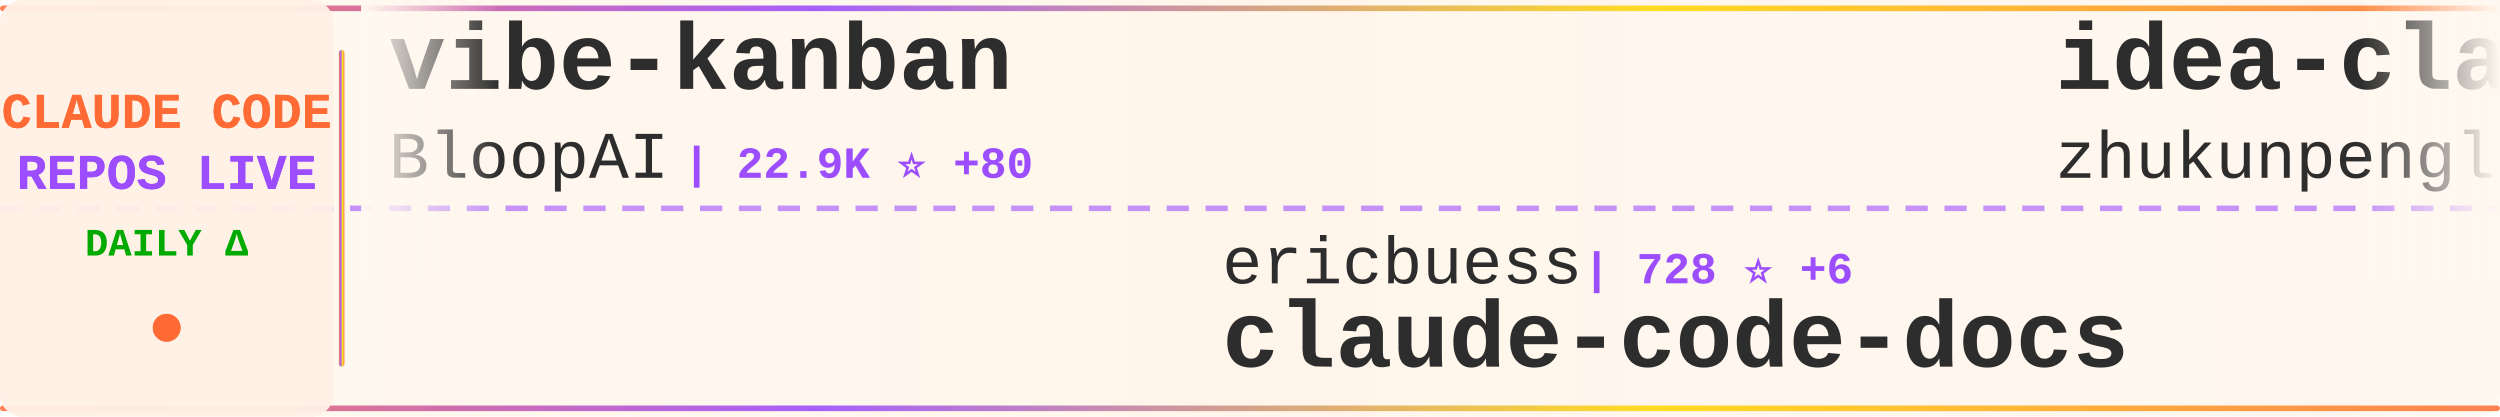
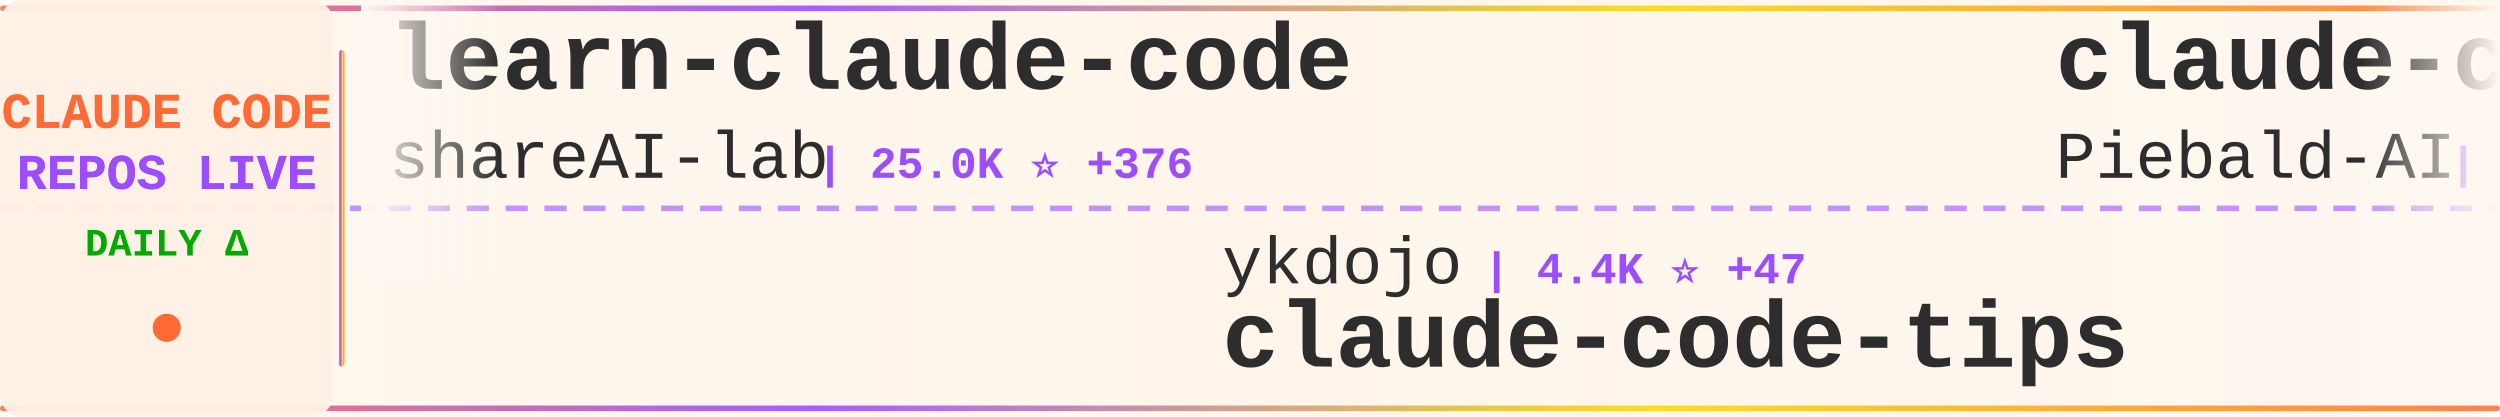
<svg xmlns="http://www.w3.org/2000/svg" width="900" height="150">
  <defs>
    <linearGradient id="tickerBg" x1="0%" y1="0%" x2="100%" y2="0%">
      <stop offset="0%" style="stop-color:#fff8f0;stop-opacity:0.98" />
      <stop offset="50%" style="stop-color:#fff5eb;stop-opacity:1" />
      <stop offset="100%" style="stop-color:#fff8f0;stop-opacity:0.98" />
    </linearGradient>
    <linearGradient id="borderGrad" x1="0%" y1="0%" x2="100%" y2="0%">
      <stop offset="0%" style="stop-color:#FF6B35;stop-opacity:0.85">
        <animate attributeName="stop-opacity" values="0.85;1;0.85" dur="2s" repeatCount="indefinite" />
      </stop>
      <stop offset="33%" style="stop-color:#9C4EFF;stop-opacity:0.9">
        <animate attributeName="stop-opacity" values="0.9;1;0.9" dur="2.2s" repeatCount="indefinite" />
      </stop>
      <stop offset="66%" style="stop-color:#FFD700;stop-opacity:0.85">
        <animate attributeName="stop-opacity" values="0.85;1;0.85" dur="1.8s" repeatCount="indefinite" />
      </stop>
      <stop offset="100%" style="stop-color:#FF6B35;stop-opacity:0.85">
        <animate attributeName="stop-opacity" values="0.85;1;0.85" dur="2s" repeatCount="indefinite" />
      </stop>
    </linearGradient>
    <filter id="textGlow">
      <feGaussianBlur stdDeviation="0.15" result="coloredBlur" />
      <feMerge>
        <feMergeNode in="coloredBlur" />
        <feMergeNode in="SourceGraphic" />
      </feMerge>
    </filter>
    <filter id="metricGlow">
      <feGaussianBlur stdDeviation="0.2" result="coloredBlur" />
      <feMerge>
        <feMergeNode in="coloredBlur" />
        <feMergeNode in="SourceGraphic" />
      </feMerge>
    </filter>
    <linearGradient id="leftFade" x1="0%" y1="0%" x2="100%" y2="0%">
      <stop offset="0%" style="stop-color:#fff8f0;stop-opacity:1" />
      <stop offset="100%" style="stop-color:#fff8f0;stop-opacity:0" />
    </linearGradient>
    <linearGradient id="rightFade" x1="0%" y1="0%" x2="100%" y2="0%">
      <stop offset="0%" style="stop-color:#fff8f0;stop-opacity:0" />
      <stop offset="100%" style="stop-color:#fff8f0;stop-opacity:1" />
    </linearGradient>
  </defs>
  <rect width="900" height="150" fill="url(#tickerBg)" rx="8" />
  <rect x="0" y="2" width="900" height="2" fill="url(#borderGrad)" rx="1" />
  <rect x="0" y="146" width="900" height="2" fill="url(#borderGrad)" rx="1" />
  <line x1="0" y1="75" x2="900" y2="75" stroke="#9C4EFF" stroke-width="2" stroke-dasharray="8 6" opacity="0.6" />
  <rect x="0" y="0" width="120" height="150" fill="#fff0e6" opacity="0.95" rx="8" />
  <text x="60" y="46" font-family="'Courier New', monospace" font-size="18" font-weight="bold" fill="#FF6B35" text-anchor="middle" filter="url(#textGlow)">
    CLAUDE CODE
  </text>
  <text x="60" y="68" font-family="'Courier New', monospace" font-size="18" font-weight="bold" fill="#9C4EFF" text-anchor="middle" filter="url(#textGlow)">
    REPOS LIVE
  </text>
  <text x="60" y="92" font-family="'Courier New', monospace" font-size="14" font-weight="bold" fill="#00aa00" text-anchor="middle">
    DAILY Δ
  </text>
  <circle cx="60" cy="118" r="5" fill="#FF6B35" filter="url(#metricGlow)">
    <animate attributeName="r" values="4;6;4" dur="1.5s" repeatCount="indefinite" />
    <animate attributeName="opacity" values="0.6;1;0.6" dur="1.5s" repeatCount="indefinite" />
  </circle>
  <rect x="122" y="18" width="2" height="114" fill="url(#borderGrad)" rx="1" />
  <clipPath id="tickerClip">
    <rect x="130" y="0" width="770" height="150" />
  </clipPath>
  <g clip-path="url(#tickerClip)">
    <g id="tickerItems">
      <animateTransform attributeName="transform" attributeType="XML" type="translate" from="0 0" to="-3000 0" dur="54s" repeatCount="indefinite" />
      <g transform="translate(0, 0)">
-         <text x="140" y="32" font-family="'Courier New', monospace" font-size="34" font-weight="bold" fill="#2d2d2d">vibe-kanban</text>
-         <text x="140" y="64" font-family="'Courier New', monospace" font-size="24" font-weight="normal" fill="#2d2d2d" opacity="1.0">BloopAI</text>
-         <text x="246" y="64" font-family="'Courier New', monospace" font-size="16" font-weight="bold" fill="#9C4EFF"> | 22.9K ⭐ +80</text>
+         <text x="140" y="32" font-family="'Courier New', monospace" font-size="34" font-weight="bold" fill="#2d2d2d">learn-claude-code</text>
+         <text x="140" y="64" font-family="'Courier New', monospace" font-size="24" font-weight="normal" fill="#2d2d2d" opacity="1.0">shareAI-lab</text>
+         <text x="294" y="64" font-family="'Courier New', monospace" font-size="16" font-weight="bold" fill="#9C4EFF"> | 25.0K ⭐ +376</text>
      </g>
      <g transform="translate(300, 0)">
+         <text x="140" y="102" font-family="'Courier New', monospace" font-size="24" font-weight="normal" fill="#2d2d2d" opacity="1.0">ykdojo</text>
+         <text x="234" y="102" font-family="'Courier New', monospace" font-size="16" font-weight="bold" fill="#9C4EFF"> | 4.4K ⭐ +47</text>
+         <text x="140" y="132" font-family="'Courier New', monospace" font-size="34" font-weight="bold" fill="#2d2d2d">claude-code-tips</text>
+       </g>
+       <g transform="translate(600, 0)">
+         <text x="140" y="32" font-family="'Courier New', monospace" font-size="34" font-weight="bold" fill="#2d2d2d">claude-code-system-promp...</text>
+         <text x="140" y="64" font-family="'Courier New', monospace" font-size="24" font-weight="normal" fill="#2d2d2d" opacity="1.0">Piebald-AI</text>
+         <text x="282" y="64" font-family="'Courier New', monospace" font-size="16" font-weight="bold" fill="#9C4EFF"> | 5.7K ⭐ +63</text>
+       </g>
+       <g transform="translate(900, 0)">
        <text x="140" y="102" font-family="'Courier New', monospace" font-size="24" font-weight="normal" fill="#2d2d2d" opacity="1.0">ericbuess</text>
        <text x="270" y="102" font-family="'Courier New', monospace" font-size="16" font-weight="bold" fill="#9C4EFF"> | 728 ⭐ +6</text>
        <text x="140" y="132" font-family="'Courier New', monospace" font-size="34" font-weight="bold" fill="#2d2d2d">claude-code-docs</text>
      </g>
-       <g transform="translate(600, 0)">
-         <text x="140" y="32" font-family="'Courier New', monospace" font-size="34" font-weight="bold" fill="#2d2d2d">idea-claude-code-gui</text>
-         <text x="140" y="64" font-family="'Courier New', monospace" font-size="24" font-weight="normal" fill="#2d2d2d" opacity="1.0">zhukunpenglinyutong</text>
-         <text x="390" y="64" font-family="'Courier New', monospace" font-size="16" font-weight="bold" fill="#9C4EFF"> | 1.6K ⭐ +14</text>
-       </g>
-       <g transform="translate(900, 0)">
-         <text x="140" y="102" font-family="'Courier New', monospace" font-size="24" font-weight="normal" fill="#2d2d2d" opacity="1.0">bfly123</text>
-         <text x="246" y="102" font-family="'Courier New', monospace" font-size="16" font-weight="bold" fill="#9C4EFF"> | 1.5K ⭐ +25</text>
-         <text x="140" y="132" font-family="'Courier New', monospace" font-size="34" font-weight="bold" fill="#2d2d2d">claude_code_bridge</text>
-       </g>
      <g transform="translate(1200, 0)">
-         <text x="140" y="32" font-family="'Courier New', monospace" font-size="34" font-weight="bold" fill="#2d2d2d">claude-code-transcripts</text>
-         <text x="140" y="64" font-family="'Courier New', monospace" font-size="24" font-weight="normal" fill="#2d2d2d" opacity="1.0">simonw</text>
-         <text x="234" y="64" font-family="'Courier New', monospace" font-size="16" font-weight="bold" fill="#9C4EFF"> | 1.1K ⭐ +5</text>
+         <text x="140" y="32" font-family="'Courier New', monospace" font-size="34" font-weight="bold" fill="#2d2d2d">claude-code-my-workflow</text>
+         <text x="140" y="64" font-family="'Courier New', monospace" font-size="24" font-weight="normal" fill="#2d2d2d" opacity="1.0">pedrohcgs</text>
+         <text x="270" y="64" font-family="'Courier New', monospace" font-size="16" font-weight="bold" fill="#9C4EFF"> | 591 ⭐ +12</text>
      </g>
      <g transform="translate(1500, 0)">
-         <text x="140" y="102" font-family="'Courier New', monospace" font-size="24" font-weight="normal" fill="#2d2d2d" opacity="1.0">snarktank</text>
-         <text x="270" y="102" font-family="'Courier New', monospace" font-size="16" font-weight="bold" fill="#9C4EFF"> | 12.6K ⭐ +91</text>
-         <text x="140" y="132" font-family="'Courier New', monospace" font-size="34" font-weight="bold" fill="#2d2d2d">ralph</text>
+         <text x="140" y="102" font-family="'Courier New', monospace" font-size="24" font-weight="normal" fill="#2d2d2d" opacity="1.0">laravel</text>
+         <text x="246" y="102" font-family="'Courier New', monospace" font-size="16" font-weight="bold" fill="#9C4EFF"> | 516 ⭐</text>
+         <text x="140" y="132" font-family="'Courier New', monospace" font-size="34" font-weight="bold" fill="#2d2d2d">claude-code</text>
      </g>
      <g transform="translate(1800, 0)">
+         <text x="140" y="32" font-family="'Courier New', monospace" font-size="34" font-weight="bold" fill="#2d2d2d">wechat-bot</text>
+         <text x="140" y="64" font-family="'Courier New', monospace" font-size="24" font-weight="normal" fill="#2d2d2d" opacity="1.0">cixingguangming55555</text>
+         <text x="402" y="64" font-family="'Courier New', monospace" font-size="16" font-weight="bold" fill="#9C4EFF"> | 2.5K ⭐</text>
+       </g>
+       <g transform="translate(2100, 0)">
+         <text x="140" y="102" font-family="'Courier New', monospace" font-size="24" font-weight="normal" fill="#2d2d2d" opacity="1.0">alirezarezvani</text>
+         <text x="330" y="102" font-family="'Courier New', monospace" font-size="16" font-weight="bold" fill="#9C4EFF"> | 4.1K ⭐ +473</text>
+         <text x="140" y="132" font-family="'Courier New', monospace" font-size="34" font-weight="bold" fill="#2d2d2d">claude-skills</text>
+       </g>
+       <g transform="translate(2400, 0)">
+         <text x="140" y="32" font-family="'Courier New', monospace" font-size="34" font-weight="bold" fill="#2d2d2d">claude-code-workflows</text>
+         <text x="140" y="64" font-family="'Courier New', monospace" font-size="24" font-weight="normal" fill="#2d2d2d" opacity="1.0">OneRedOak</text>
+         <text x="270" y="64" font-family="'Courier New', monospace" font-size="16" font-weight="bold" fill="#9C4EFF"> | 3.7K ⭐ +4</text>
+       </g>
+       <g transform="translate(2700, 0)">
+         <text x="140" y="102" font-family="'Courier New', monospace" font-size="24" font-weight="normal" fill="#2d2d2d" opacity="1.0">centminmod</text>
+         <text x="282" y="102" font-family="'Courier New', monospace" font-size="16" font-weight="bold" fill="#9C4EFF"> | 2.0K ⭐ +2</text>
+         <text x="140" y="132" font-family="'Courier New', monospace" font-size="34" font-weight="bold" fill="#2d2d2d">my-claude-code-setup</text>
+       </g>
+       <g transform="translate(3000, 0)">
        <text x="140" y="32" font-family="'Courier New', monospace" font-size="34" font-weight="bold" fill="#2d2d2d">learn-claude-code</text>
        <text x="140" y="64" font-family="'Courier New', monospace" font-size="24" font-weight="normal" fill="#2d2d2d" opacity="1.0">shareAI-lab</text>
-         <text x="294" y="64" font-family="'Courier New', monospace" font-size="16" font-weight="bold" fill="#9C4EFF"> | 24.9K ⭐ +367</text>
-       </g>
-       <g transform="translate(2100, 0)">
-         <text x="140" y="102" font-family="'Courier New', monospace" font-size="24" font-weight="normal" fill="#2d2d2d" opacity="1.0">cixingguangming55555</text>
-         <text x="402" y="102" font-family="'Courier New', monospace" font-size="16" font-weight="bold" fill="#9C4EFF"> | 2.5K ⭐</text>
-         <text x="140" y="132" font-family="'Courier New', monospace" font-size="34" font-weight="bold" fill="#2d2d2d">wechat-bot</text>
-       </g>
-       <g transform="translate(2400, 0)">
-         <text x="140" y="32" font-family="'Courier New', monospace" font-size="34" font-weight="bold" fill="#2d2d2d">claude-code-cookbook</text>
-         <text x="140" y="64" font-family="'Courier New', monospace" font-size="24" font-weight="normal" fill="#2d2d2d" opacity="1.0">wasabeef</text>
-         <text x="258" y="64" font-family="'Courier New', monospace" font-size="16" font-weight="bold" fill="#9C4EFF"> | 1.0K ⭐ +2</text>
-       </g>
-       <g transform="translate(2700, 0)">
-         <text x="140" y="102" font-family="'Courier New', monospace" font-size="24" font-weight="normal" fill="#2d2d2d" opacity="1.0">daymade</text>
-         <text x="246" y="102" font-family="'Courier New', monospace" font-size="16" font-weight="bold" fill="#9C4EFF"> | 637 ⭐ +2</text>
-         <text x="140" y="132" font-family="'Courier New', monospace" font-size="34" font-weight="bold" fill="#2d2d2d">claude-code-skills</text>
-       </g>
-       <g transform="translate(3000, 0)">
-         <text x="140" y="32" font-family="'Courier New', monospace" font-size="34" font-weight="bold" fill="#2d2d2d">vibe-kanban</text>
-         <text x="140" y="64" font-family="'Courier New', monospace" font-size="24" font-weight="normal" fill="#2d2d2d" opacity="1.0">BloopAI</text>
-         <text x="246" y="64" font-family="'Courier New', monospace" font-size="16" font-weight="bold" fill="#9C4EFF"> | 22.9K ⭐ +80</text>
+         <text x="294" y="64" font-family="'Courier New', monospace" font-size="16" font-weight="bold" fill="#9C4EFF"> | 25.0K ⭐ +376</text>
      </g>
      <g transform="translate(3300, 0)">
+         <text x="140" y="102" font-family="'Courier New', monospace" font-size="24" font-weight="normal" fill="#2d2d2d" opacity="1.0">ykdojo</text>
+         <text x="234" y="102" font-family="'Courier New', monospace" font-size="16" font-weight="bold" fill="#9C4EFF"> | 4.4K ⭐ +47</text>
+         <text x="140" y="132" font-family="'Courier New', monospace" font-size="34" font-weight="bold" fill="#2d2d2d">claude-code-tips</text>
+       </g>
+       <g transform="translate(3600, 0)">
+         <text x="140" y="32" font-family="'Courier New', monospace" font-size="34" font-weight="bold" fill="#2d2d2d">claude-code-system-promp...</text>
+         <text x="140" y="64" font-family="'Courier New', monospace" font-size="24" font-weight="normal" fill="#2d2d2d" opacity="1.0">Piebald-AI</text>
+         <text x="282" y="64" font-family="'Courier New', monospace" font-size="16" font-weight="bold" fill="#9C4EFF"> | 5.7K ⭐ +63</text>
+       </g>
+       <g transform="translate(3900, 0)">
        <text x="140" y="102" font-family="'Courier New', monospace" font-size="24" font-weight="normal" fill="#2d2d2d" opacity="1.0">ericbuess</text>
        <text x="270" y="102" font-family="'Courier New', monospace" font-size="16" font-weight="bold" fill="#9C4EFF"> | 728 ⭐ +6</text>
        <text x="140" y="132" font-family="'Courier New', monospace" font-size="34" font-weight="bold" fill="#2d2d2d">claude-code-docs</text>
-       </g>
-       <g transform="translate(3600, 0)">
-         <text x="140" y="32" font-family="'Courier New', monospace" font-size="34" font-weight="bold" fill="#2d2d2d">idea-claude-code-gui</text>
-         <text x="140" y="64" font-family="'Courier New', monospace" font-size="24" font-weight="normal" fill="#2d2d2d" opacity="1.0">zhukunpenglinyutong</text>
-         <text x="390" y="64" font-family="'Courier New', monospace" font-size="16" font-weight="bold" fill="#9C4EFF"> | 1.6K ⭐ +14</text>
-       </g>
-       <g transform="translate(3900, 0)">
-         <text x="140" y="102" font-family="'Courier New', monospace" font-size="24" font-weight="normal" fill="#2d2d2d" opacity="1.0">bfly123</text>
-         <text x="246" y="102" font-family="'Courier New', monospace" font-size="16" font-weight="bold" fill="#9C4EFF"> | 1.5K ⭐ +25</text>
-         <text x="140" y="132" font-family="'Courier New', monospace" font-size="34" font-weight="bold" fill="#2d2d2d">claude_code_bridge</text>
      </g>
    </g>
  </g>
  <rect x="130" y="0" width="50" height="100" fill="url(#leftFade)" />
  <rect x="850" y="0" width="50" height="100" fill="url(#rightFade)" />
</svg>
